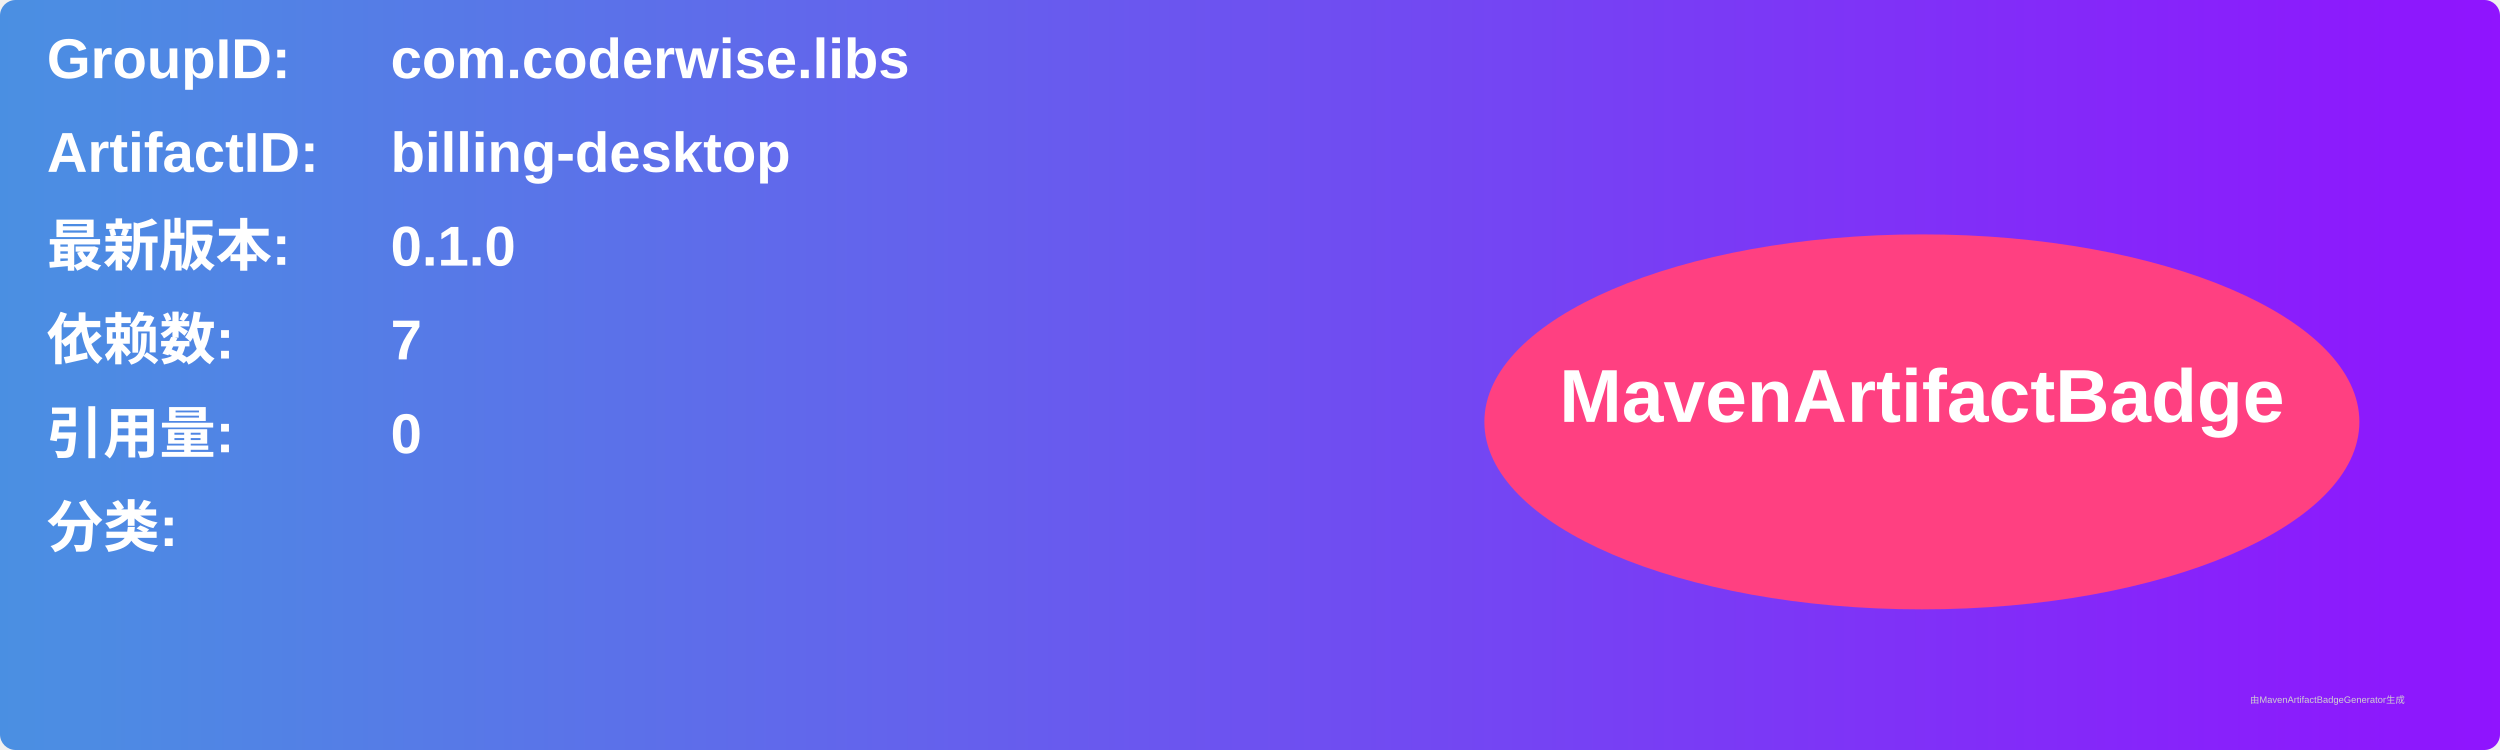
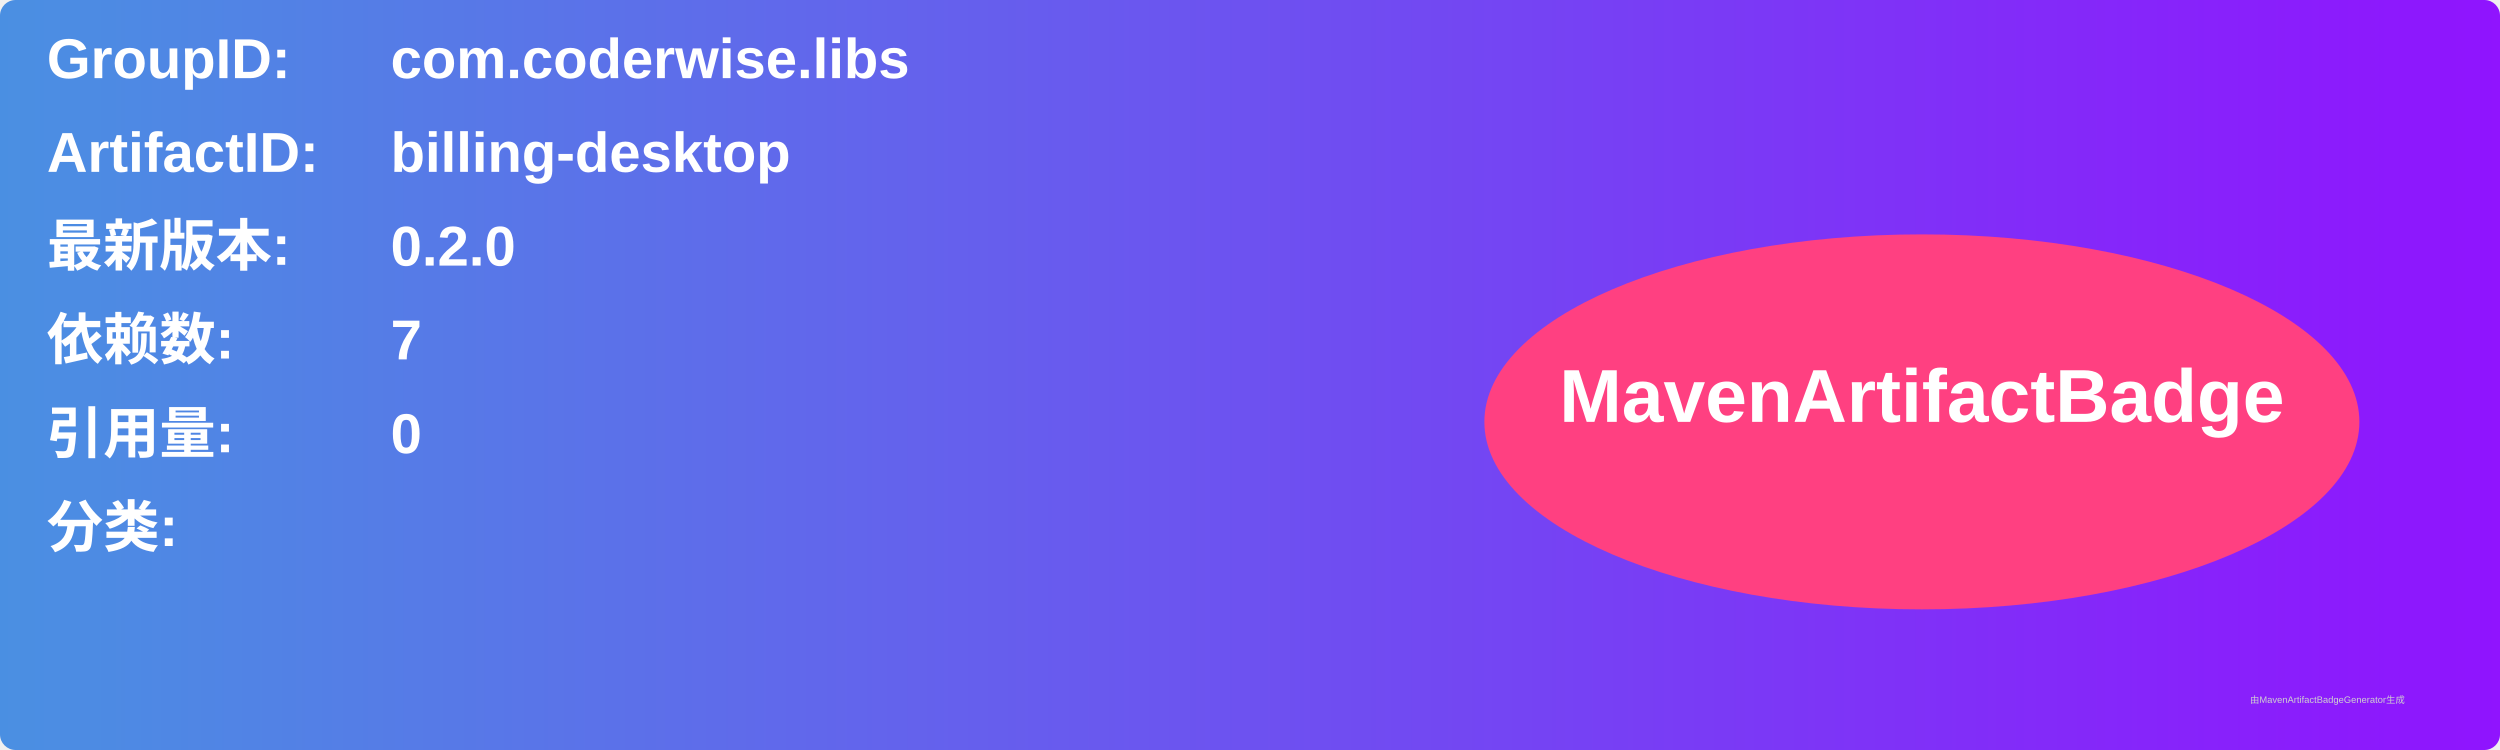
<svg xmlns="http://www.w3.org/2000/svg" width="800" height="240" viewBox="0 0 800 240">
  <linearGradient id="grad" x1="0%" y1="0%" x2="100%" y2="0%">
    <stop offset="0%" stop-color="#4a90e2" />
    <stop offset="100%" stop-color="#9013fe" />
  </linearGradient>
  <rect width="100%" height="100%" rx="5" ry="5" fill="url(#grad)" />
  <g transform="translate(15, 15)">
    <text x="0" y="10" font-family="Arial" font-size="18" fill="white" font-weight="bold" width="260">GroupID:</text>
    <text x="110" y="10" font-family="Arial" font-size="18" fill="white" font-weight="bold" width="460">com.coderwise.libs</text>
    <text x="0" y="40" font-family="Arial" font-size="18" fill="white" font-weight="bold" width="260">ArtifactID:</text>
    <text x="110" y="40" font-family="Arial" font-size="18" fill="white" font-weight="bold" width="460">billing-desktop</text>
    <text x="0" y="70" font-family="Arial" font-size="18" fill="white" font-weight="bold">最新版本:</text>
    <text x="110" y="70" font-family="Arial" font-size="18" fill="white" font-weight="bold">
-       <tspan font-weight="bold">0.1.0</tspan>
+       <tspan font-weight="bold">0.2.0</tspan>
    </text>
    <text x="0" y="100" font-family="Arial" font-size="18" fill="white" font-weight="bold">依赖数: </text>
    <text x="110" y="100" font-family="Arial" font-size="18" fill="white">
      <tspan font-weight="bold">7</tspan>
    </text>
    <text x="0" y="130" font-family="Arial" font-size="18" fill="white" font-weight="bold">引用量: </text>
    <text x="110" y="130" font-family="Arial" font-size="18" fill="white">
      <tspan font-weight="bold">0</tspan>
    </text>
    <text x="0" y="160" font-family="Arial" font-size="18" fill="white" font-weight="bold">分类:</text>
    <text x="10" y="190" font-family="Arial" font-size="10" fill="white">
      <tspan font-weight="bold" />
    </text>
    <ellipse cx="600" cy="120" rx="140" ry="60" fill="#ff4081" />
    <text x="600" y="120" text-anchor="middle" font-family="Arial" font-size="24" fill="white" font-weight="bold">MavenArtifactBadge</text>
  </g>
  <text x="720" y="225" font-family="Arial" font-size="3" fill="#d0d0d0">由MavenArtifactBadgeGenerator生成</text>
</svg>
